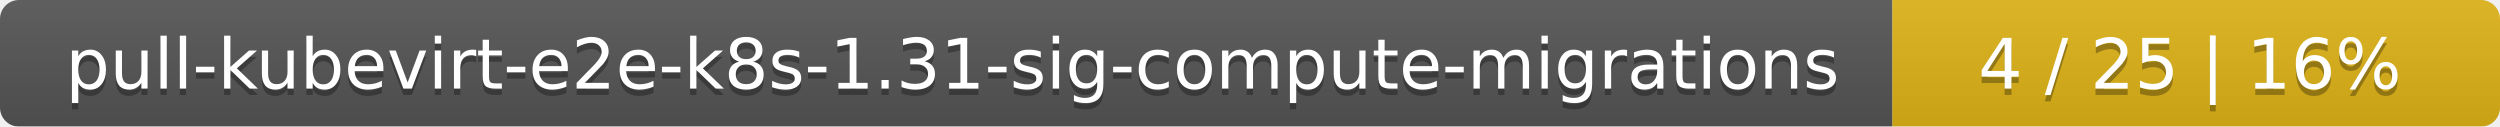
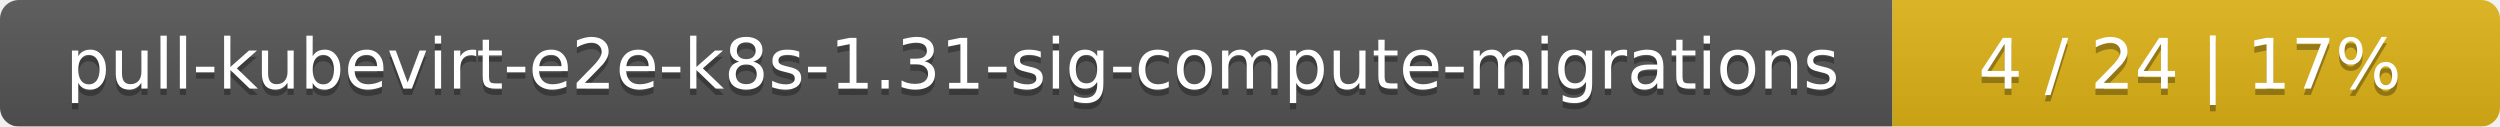
<svg xmlns="http://www.w3.org/2000/svg" width="395" height="20">
  <linearGradient id="smooth" x2="0" y2="100%">
    <stop offset="0" stop-color="#bbb" stop-opacity=".1" />
    <stop offset="1" stop-opacity=".1" />
  </linearGradient>
  <mask id="round">
    <rect width="395" height="20" rx="3" fill="#fff" />
  </mask>
  <g mask="url(#round)">
    <rect width="299" height="20" fill="#555" />
    <rect x="299" width="96" height="20" fill="#dfb317" />
    <rect width="395" height="20" fill="url(#smooth)" />
  </g>
  <g fill="#fff" text-anchor="middle" font-family="DejaVu Sans,Verdana,Geneva,sans-serif" font-size="11">
    <text x="150.5" y="15" fill="#010101" fill-opacity=".3">pull-kubevirt-e2e-k8s-1.31-sig-compute-migrations</text>
    <text x="150.5" y="14">pull-kubevirt-e2e-k8s-1.31-sig-compute-migrations</text>
-     <text x="346" y="15" fill="#010101" fill-opacity=".3">4 / 25    |    16%</text>
-     <text x="346" y="14">4 / 25    |    16%</text>
+     <text x="346" y="15" fill="#010101" fill-opacity=".3">4 / 24    |    17%</text>
+     <text x="346" y="14">4 / 24    |    17%</text>
  </g>
</svg>
